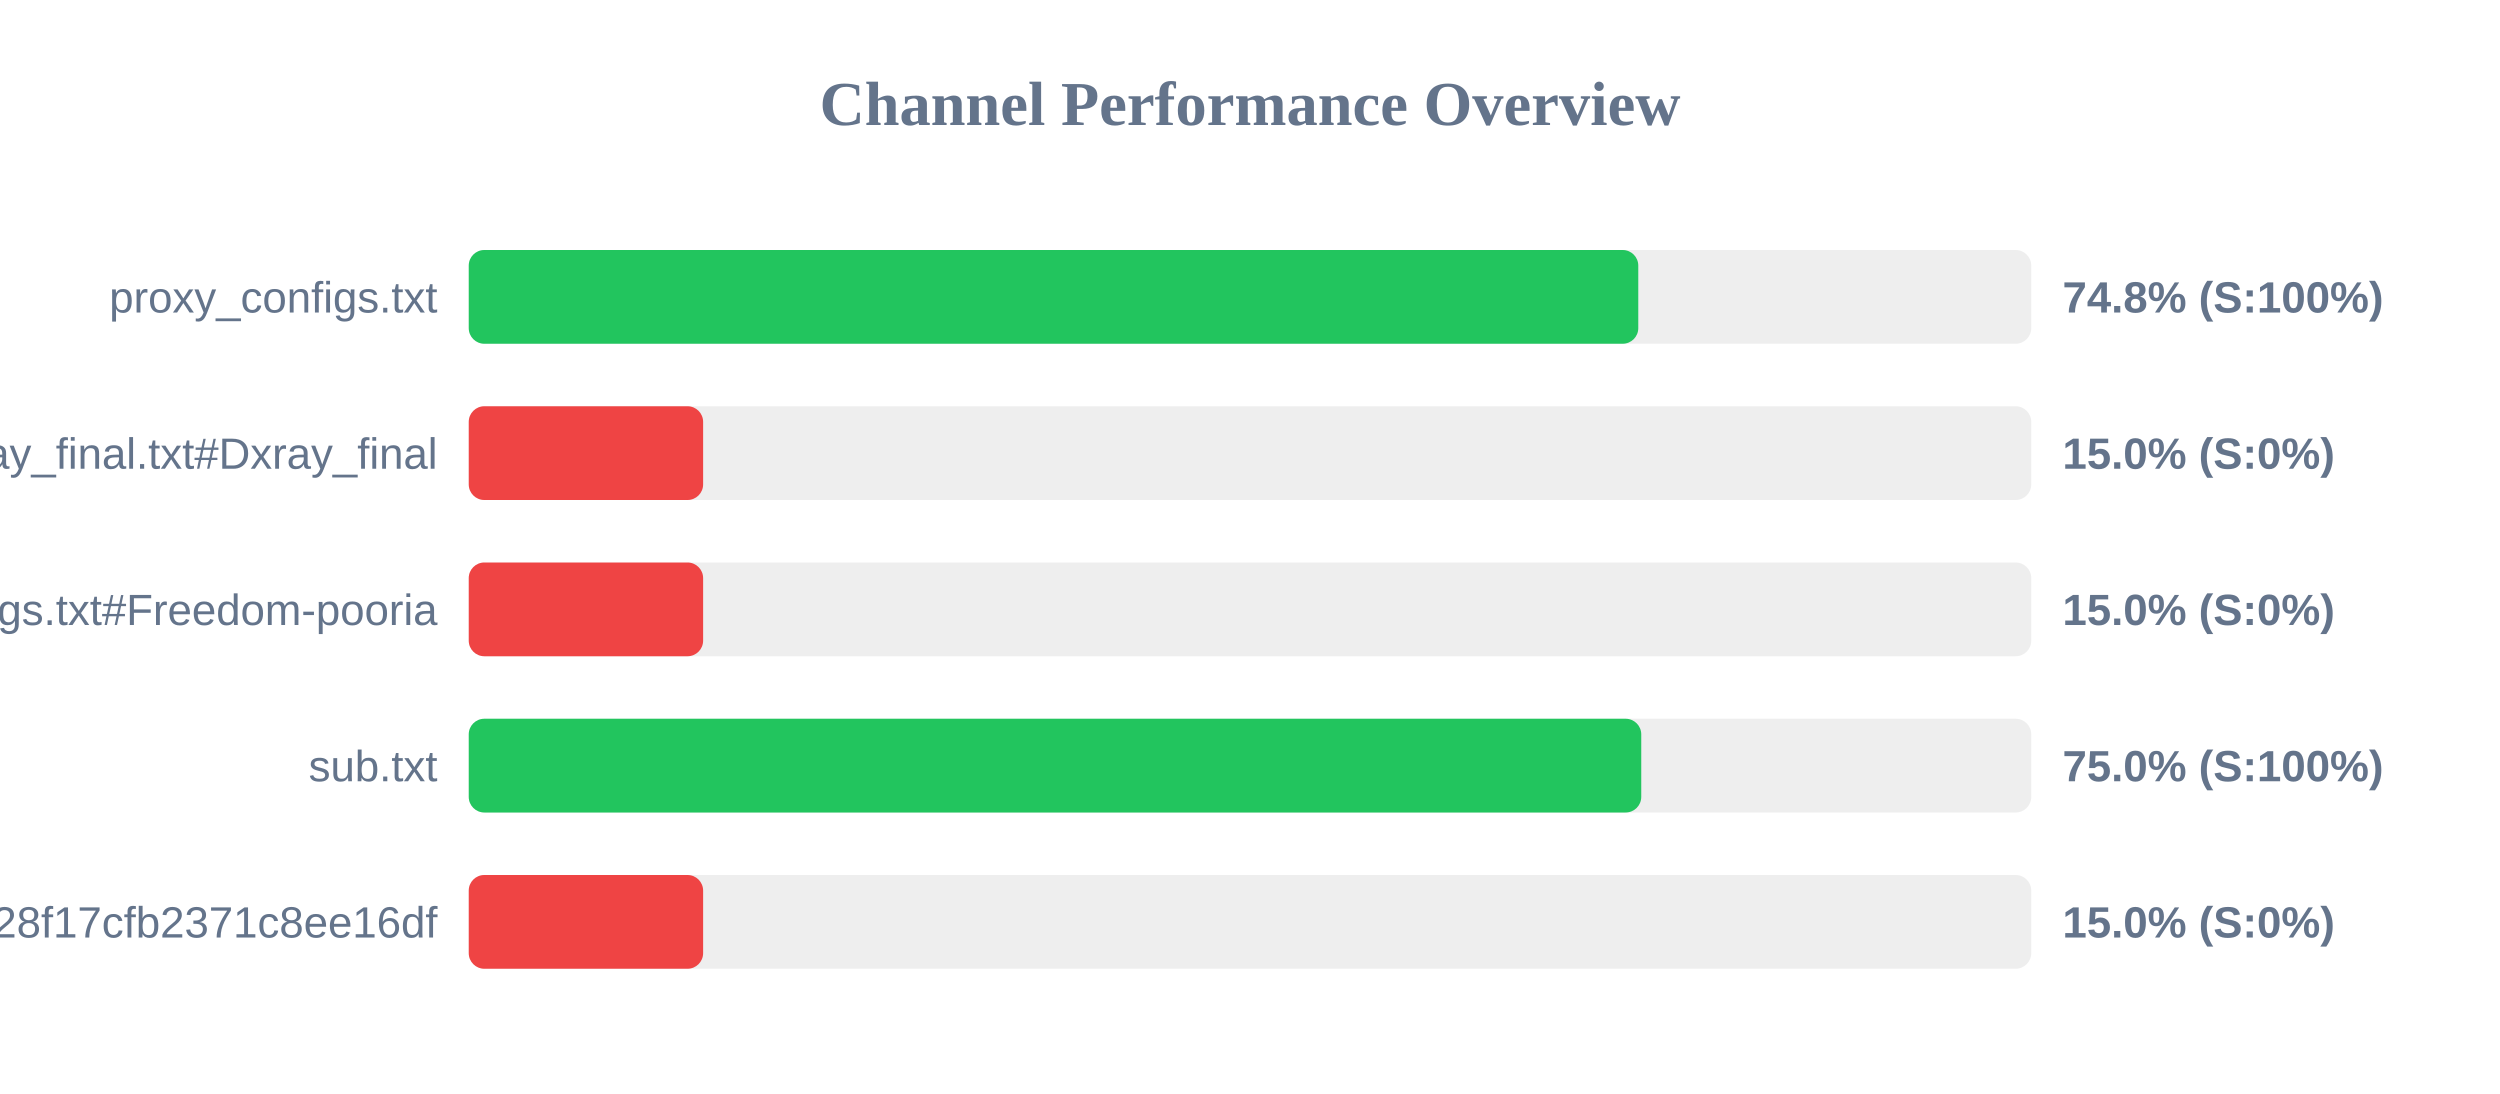
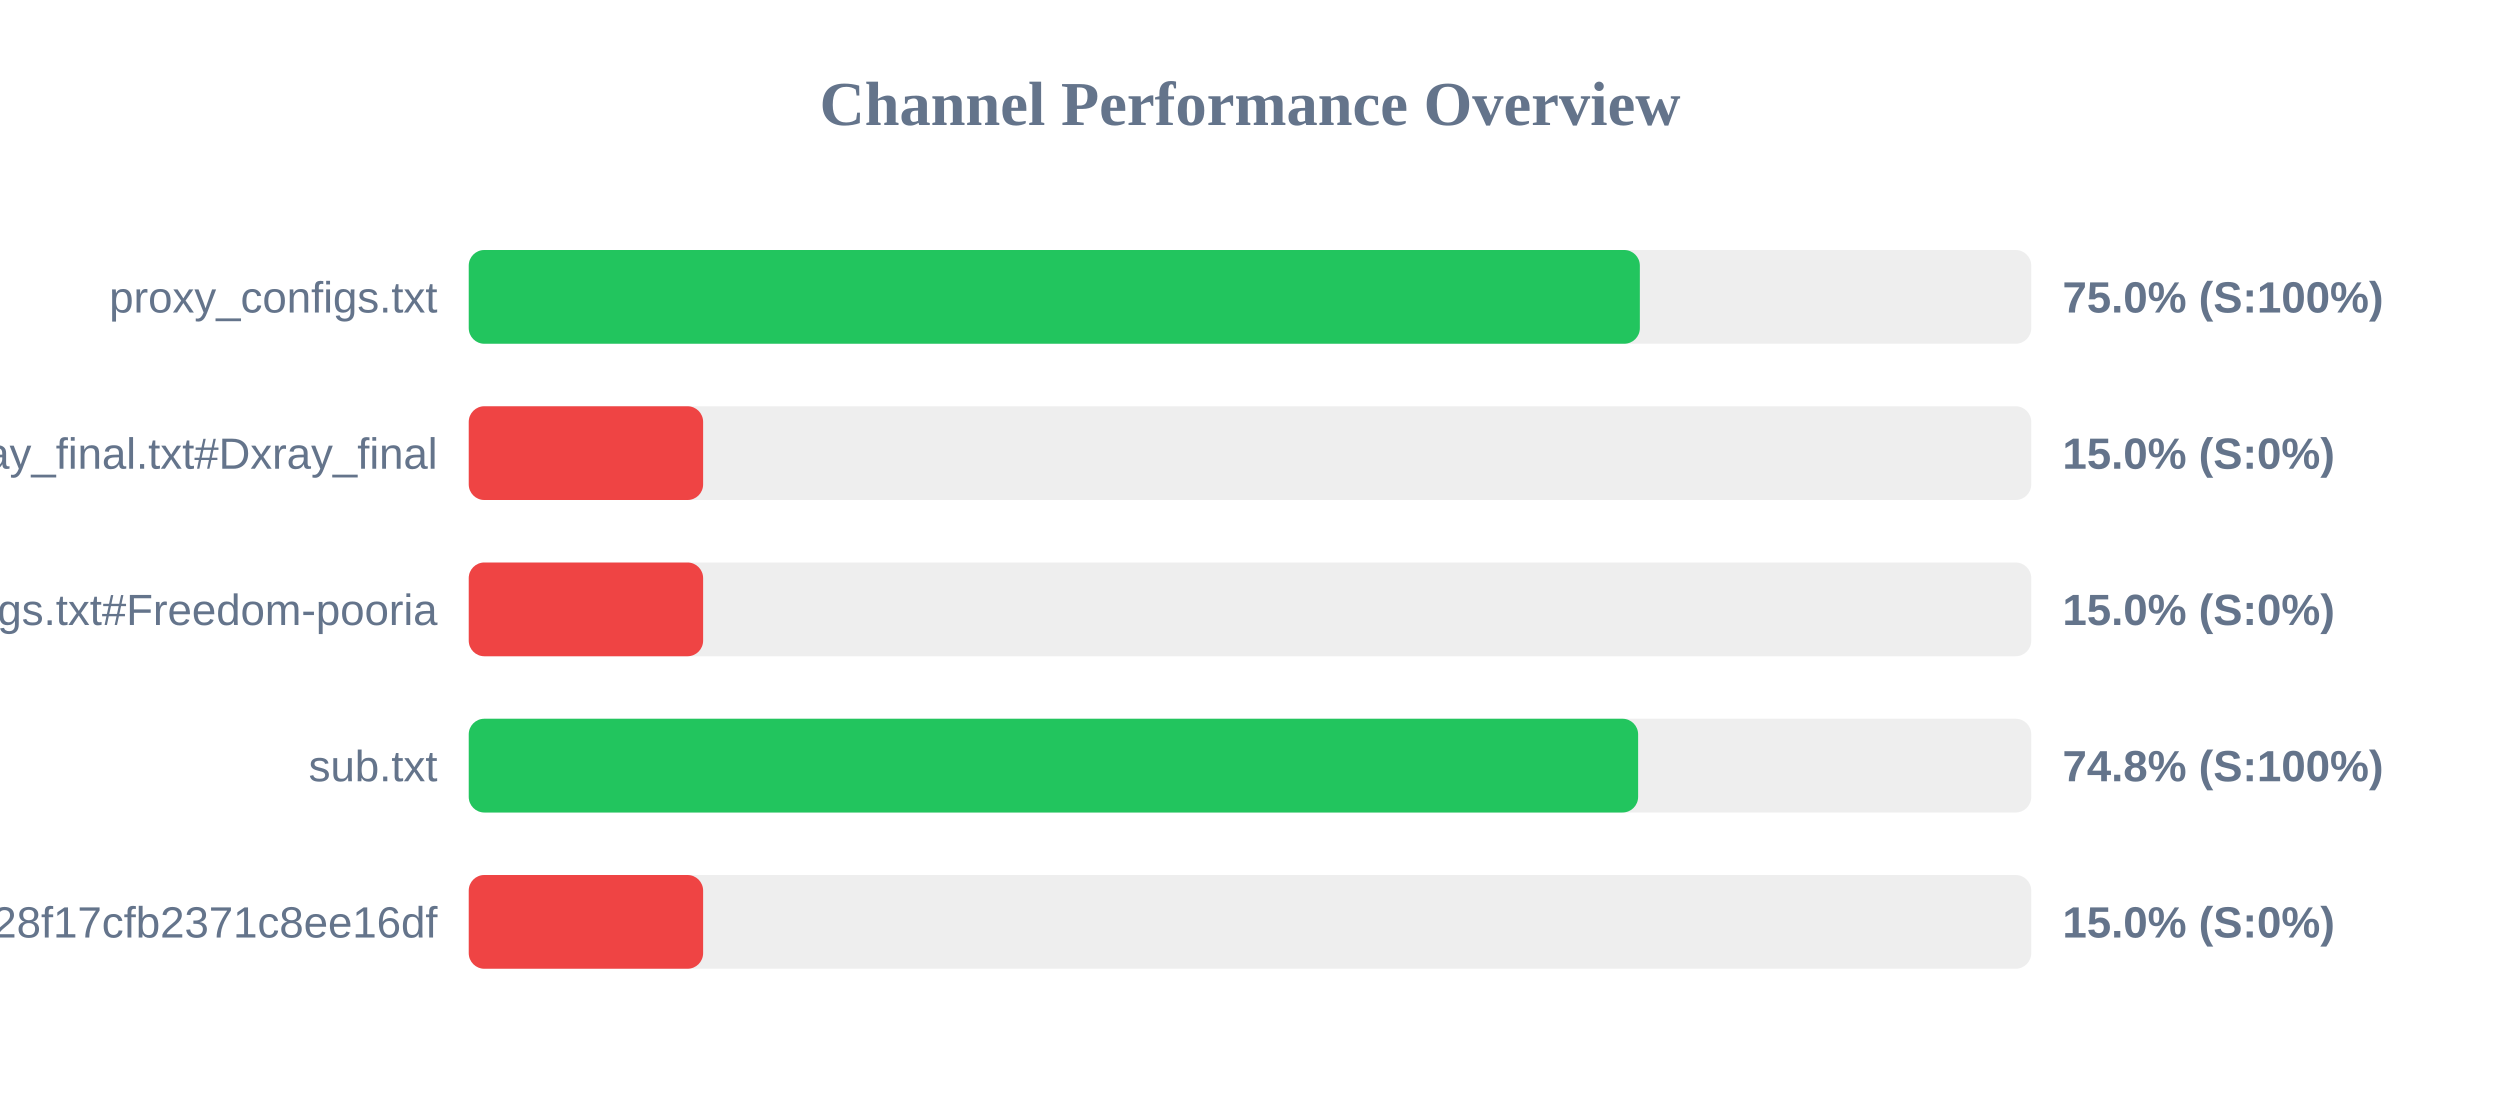
<svg xmlns="http://www.w3.org/2000/svg" width="800" height="350" version="1.1">
  <style>
        .row { font: 14px Arial; fill: #64748b; }
        .score { font: bold 14px Arial; fill: #64748b; }
    </style>
  <text x="400" y="40" text-anchor="middle" font-size="20px" font-weight="bold" fill="#64748b">Channel Performance Overview</text>
  <rect x="150" y="80" width="500" height="30" fill="#eee" rx="5" />
-   <rect x="150" y="80" width="374.25" height="30" fill="#22c55e" rx="5" />
+   <rect x="150" y="80" width="374.75" height="30" fill="#22c55e" rx="5" />
  <text x="140" y="100" text-anchor="end" class="row">proxy_configs.txt</text>
-   <text x="660" y="100" text-anchor="start" class="score">74.8% (S:100%)</text>
+   <text x="660" y="100" text-anchor="start" class="score">75.0% (S:100%)</text>
  <rect x="150" y="130" width="500" height="30" fill="#eee" rx="5" />
  <rect x="150" y="130" width="75.0" height="30" fill="#ef4444" rx="5" />
  <text x="140" y="150" text-anchor="end" class="row">xray_final.txt#Dxray_final</text>
  <text x="660" y="150" text-anchor="start" class="score">15.0% (S:0%)</text>
  <rect x="150" y="180" width="500" height="30" fill="#eee" rx="5" />
  <rect x="150" y="180" width="75.0" height="30" fill="#ef4444" rx="5" />
  <text x="140" y="200" text-anchor="end" class="row">v2ray_configs.txt#Freedom-pooria</text>
  <text x="660" y="200" text-anchor="start" class="score">15.0% (S:0%)</text>
  <rect x="150" y="230" width="500" height="30" fill="#eee" rx="5" />
-   <rect x="150" y="230" width="375.2" height="30" fill="#22c55e" rx="5" />
+   <rect x="150" y="230" width="374.2" height="30" fill="#22c55e" rx="5" />
  <text x="140" y="250" text-anchor="end" class="row">sub.txt</text>
-   <text x="660" y="250" text-anchor="start" class="score">75.0% (S:100%)</text>
+   <text x="660" y="250" text-anchor="start" class="score">74.8% (S:100%)</text>
  <rect x="150" y="280" width="500" height="30" fill="#eee" rx="5" />
  <rect x="150" y="280" width="75.0" height="30" fill="#ef4444" rx="5" />
  <text x="140" y="300" text-anchor="end" class="row">?token=fedfed7b41b828f17cfb2371c8ee16df</text>
  <text x="660" y="300" text-anchor="start" class="score">15.0% (S:0%)</text>
</svg>
